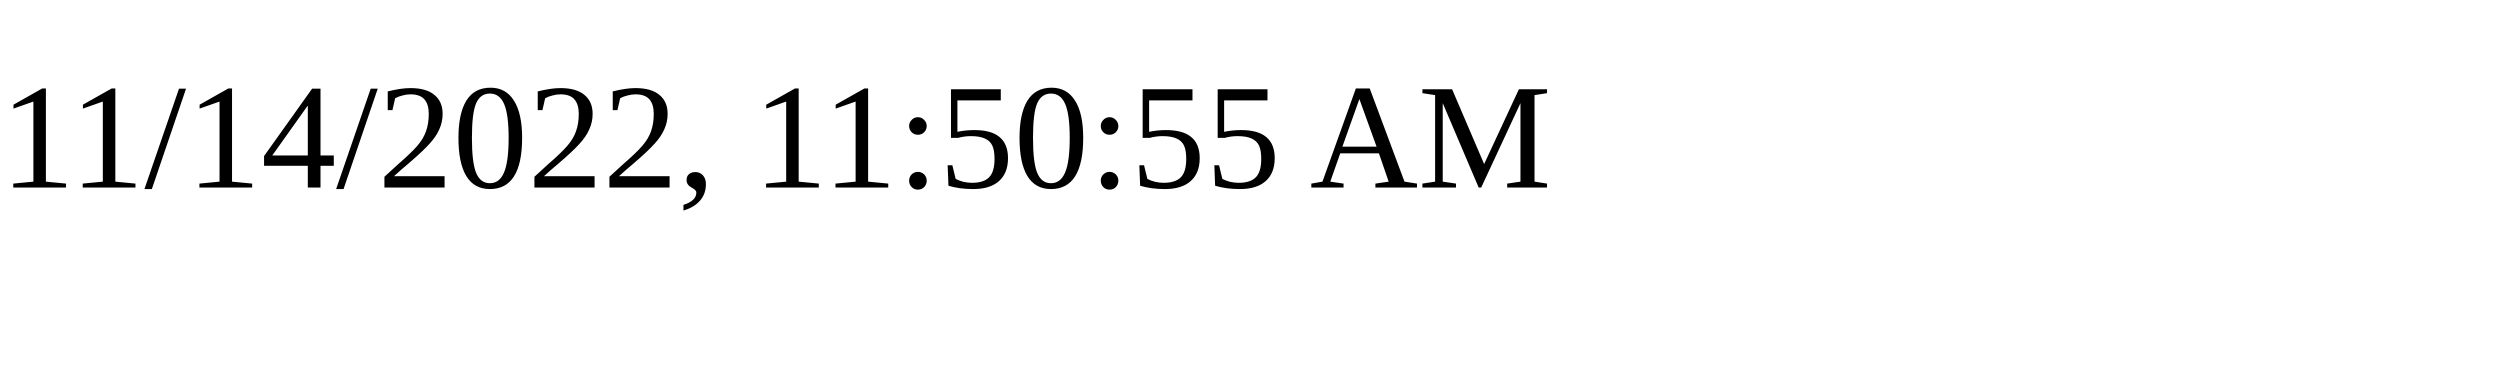
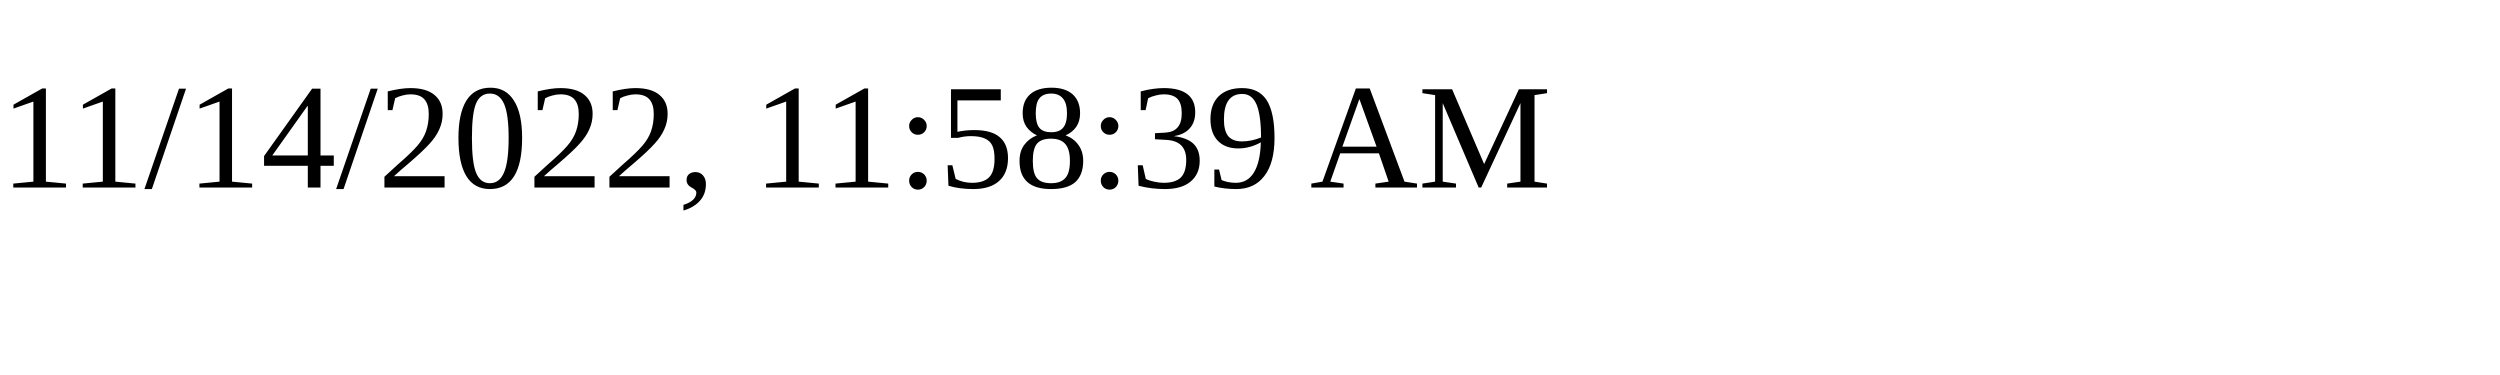
<svg xmlns="http://www.w3.org/2000/svg" height="30" width="200">
-   <text x="0" y="15">11/14/2022, 11:50:55 AM</text>
+   <text x="0" y="15">11/14/2022, 11:58:39 AM</text>
</svg>
